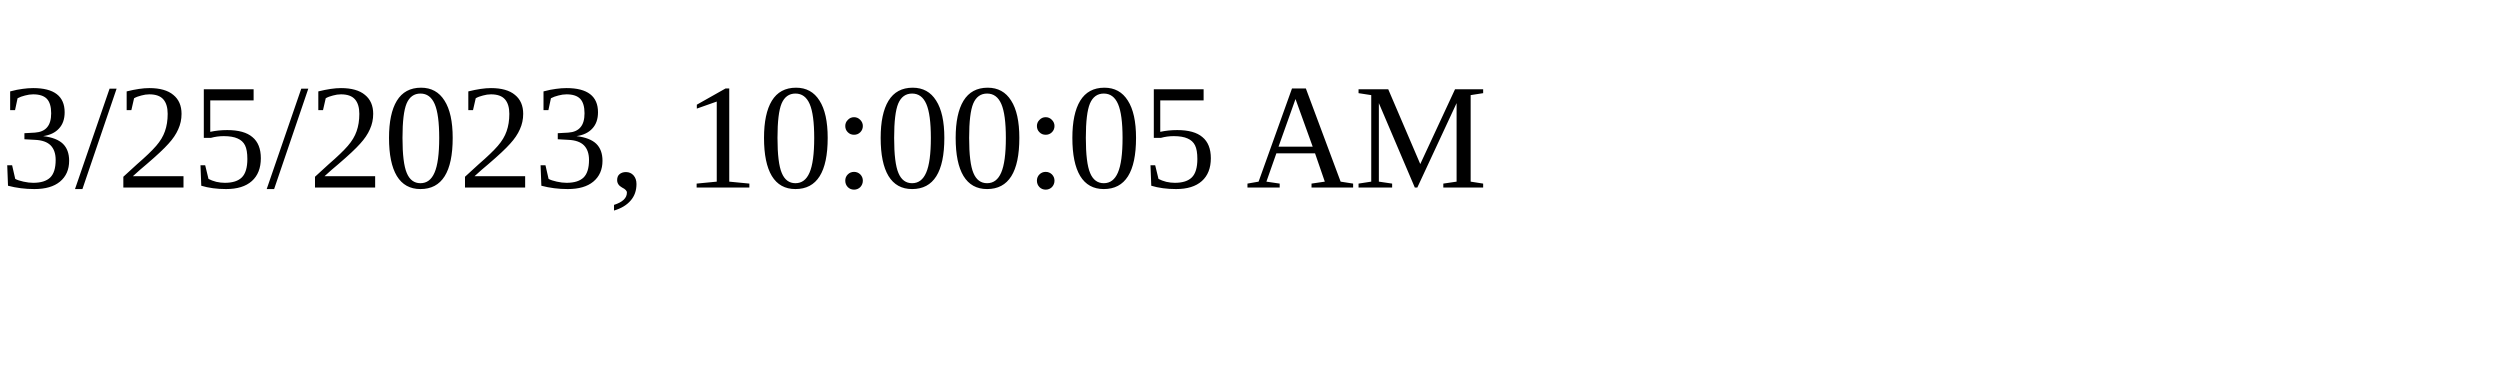
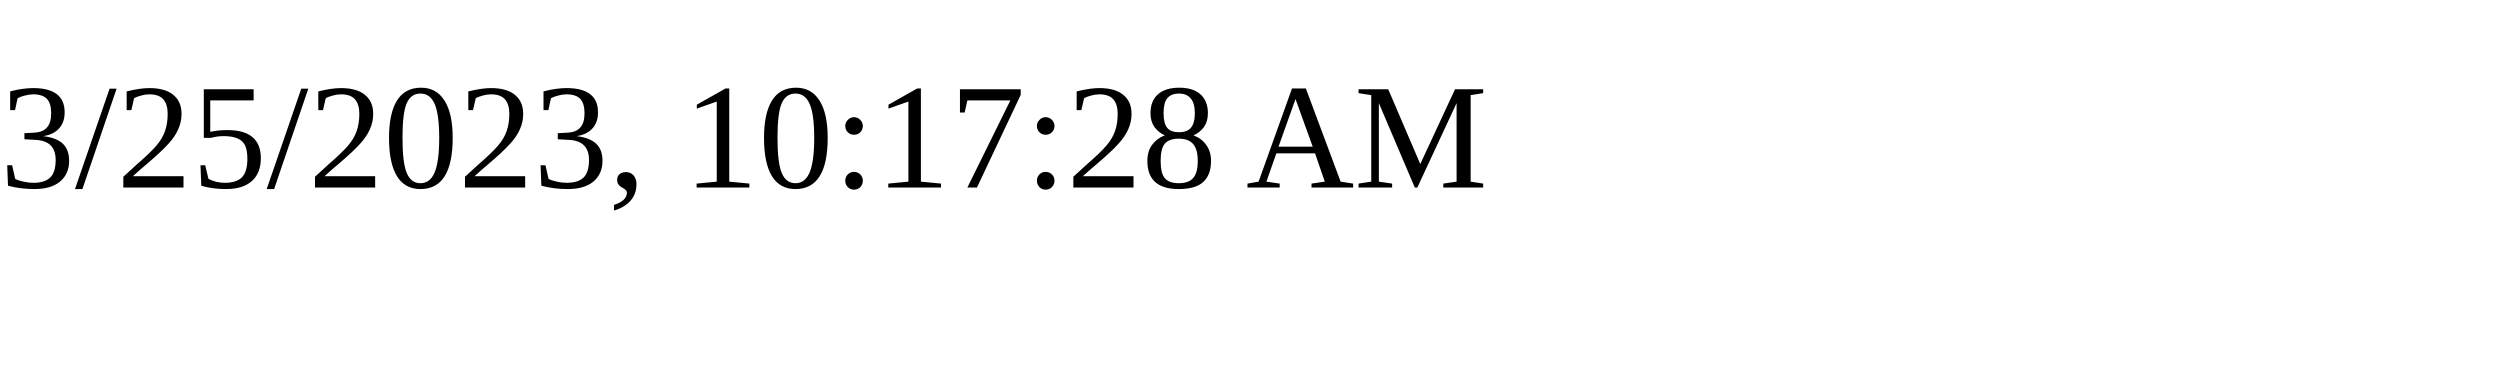
<svg xmlns="http://www.w3.org/2000/svg" height="30" width="200">
-   <text x="0" y="15">3/25/2023, 10:00:05 AM</text>
+   <text x="0" y="15">3/25/2023, 10:17:28 AM</text>
</svg>
